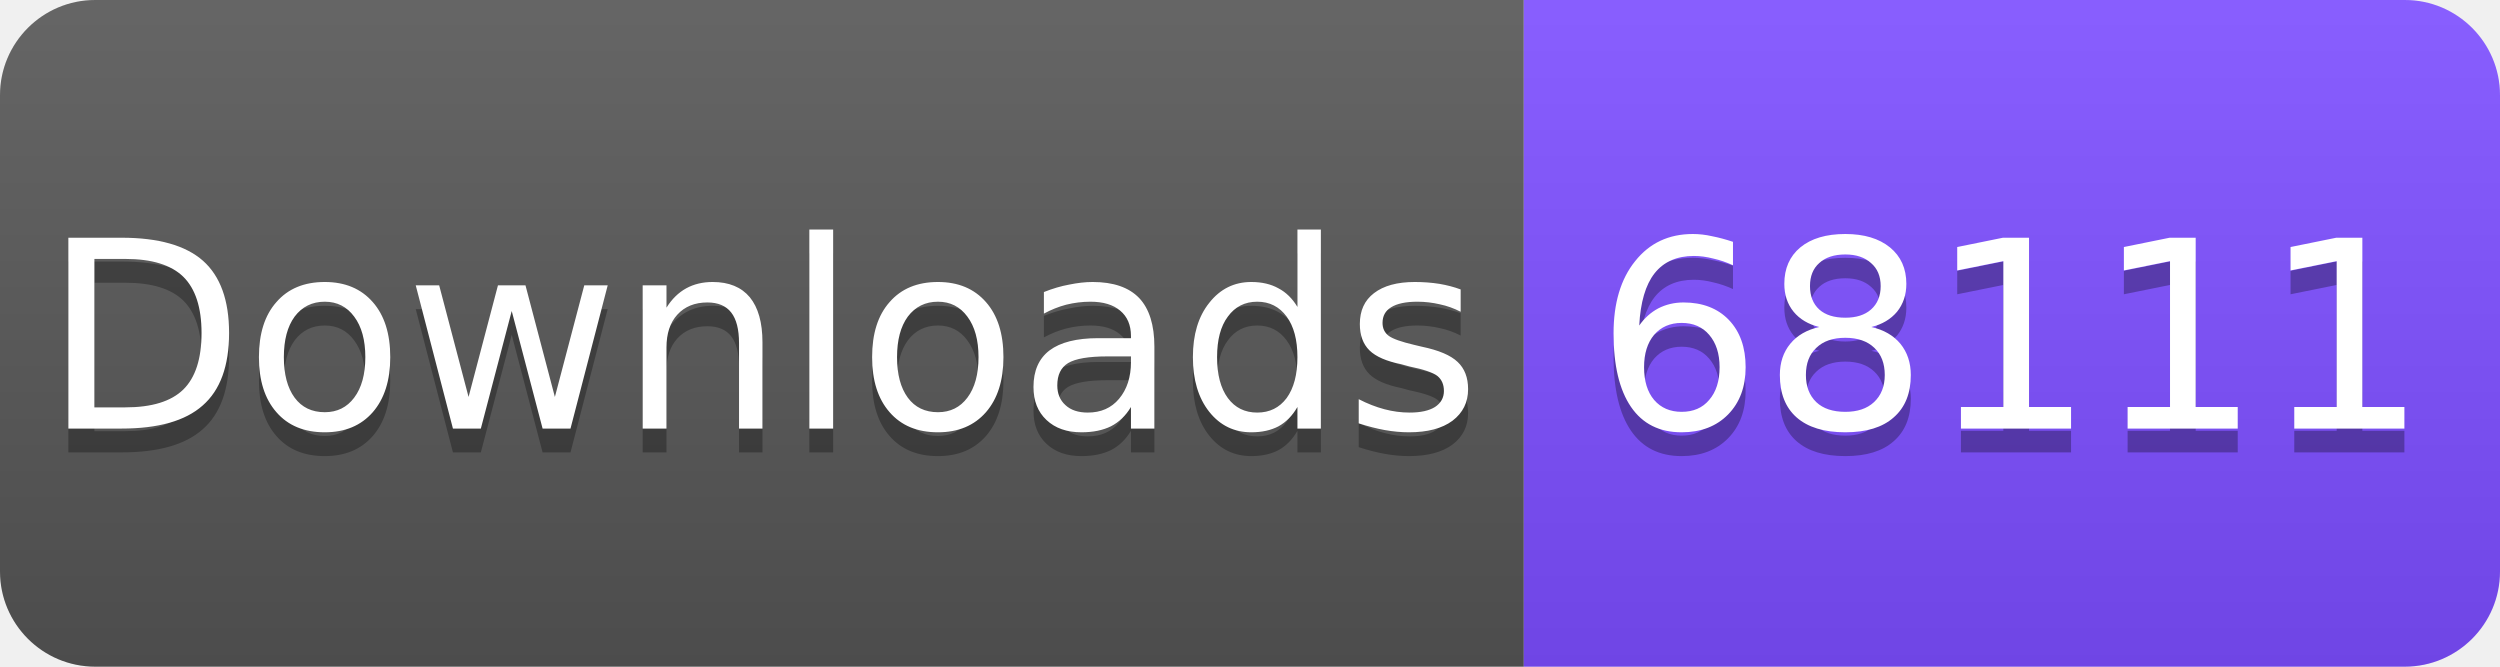
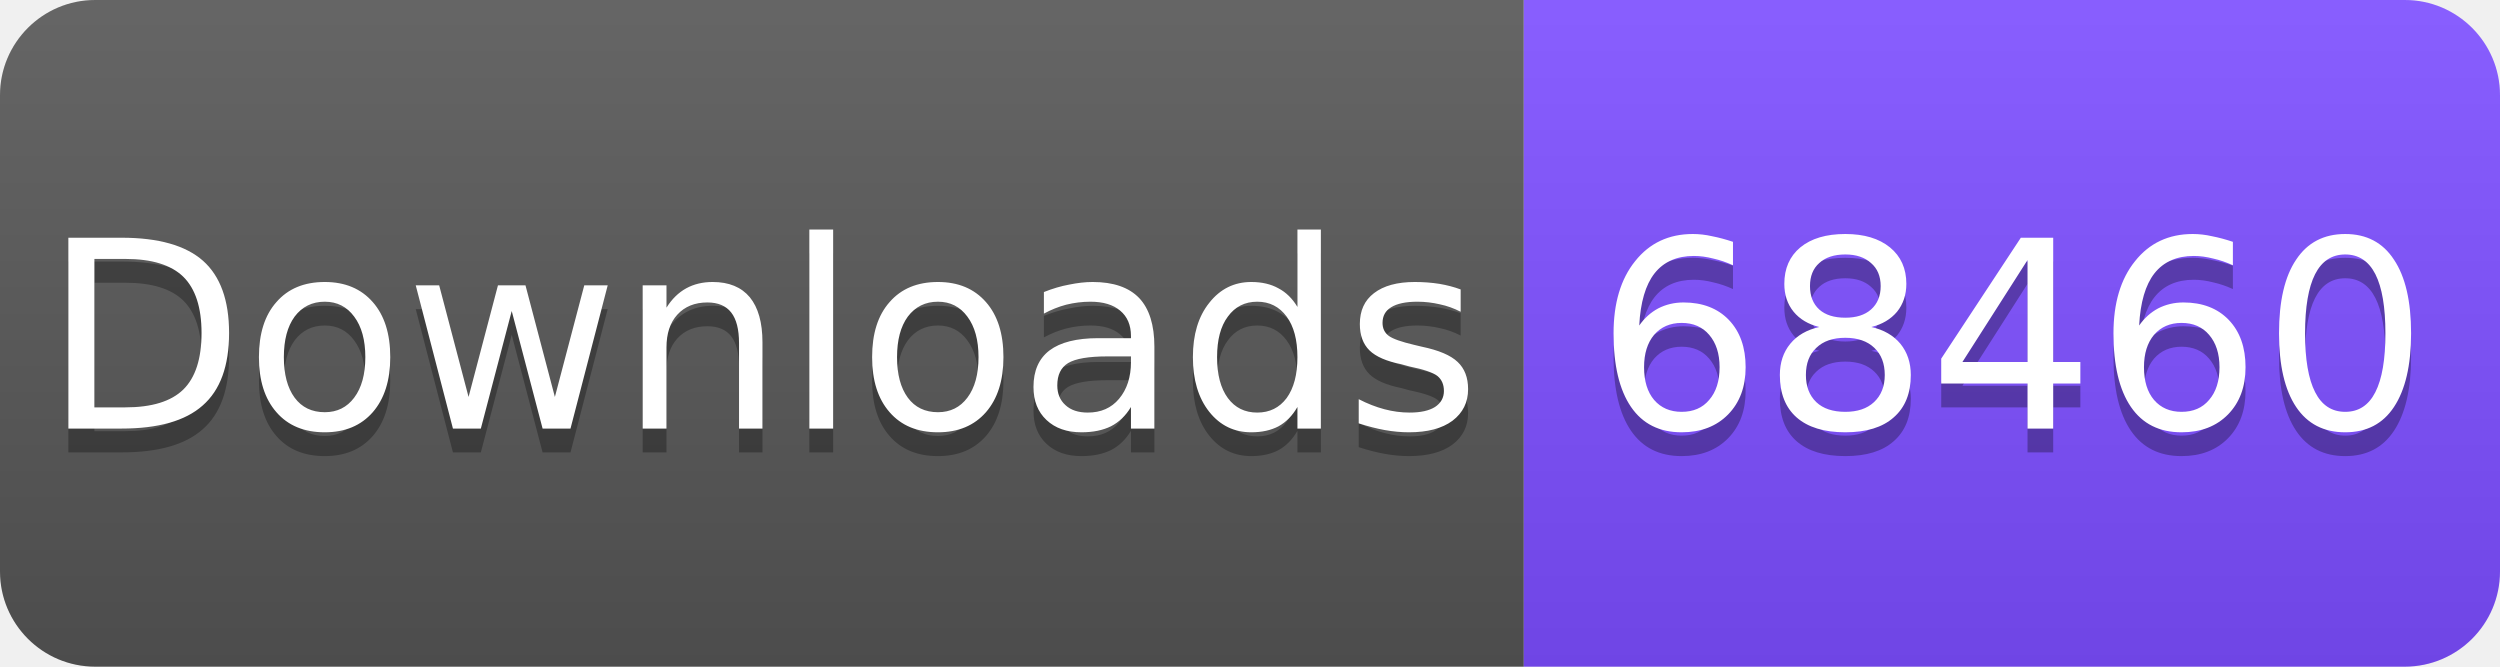
<svg xmlns="http://www.w3.org/2000/svg" width="105" height="28" viewBox="0 0 105 28">
  <linearGradient id="s" x2="0" y2="100%">
    <stop offset="0" stop-color="#fff" stop-opacity=".1" />
    <stop offset="1" stop-opacity=".1" />
  </linearGradient>
  <clipPath id="r">
    <rect width="105" height="28" rx="4" fill="#fff" />
  </clipPath>
  <g clip-path="url(#r)">
    <rect width="64" height="28" fill="#555" />
    <rect x="64" width="41" height="28" fill="#7C4DFF" />
    <rect width="105" height="28" fill="url(#s)" />
  </g>
  <g fill="#fff" text-anchor="middle" font-family="Verdana,Geneva,DejaVu Sans,sans-serif" font-size="11">
    <text x="32" y="19" fill="#010101" fill-opacity=".3">Downloads</text>
    <text x="32" y="18">Downloads</text>
-     <text x="84.5" y="19" fill="#010101" fill-opacity=".3">68111</text>
-     <text x="84.5" y="18">68111</text>
+     <text x="84.5" y="19" fill="#010101" fill-opacity=".3">68460</text>
+     <text x="84.5" y="18">68460</text>
  </g>
</svg>
